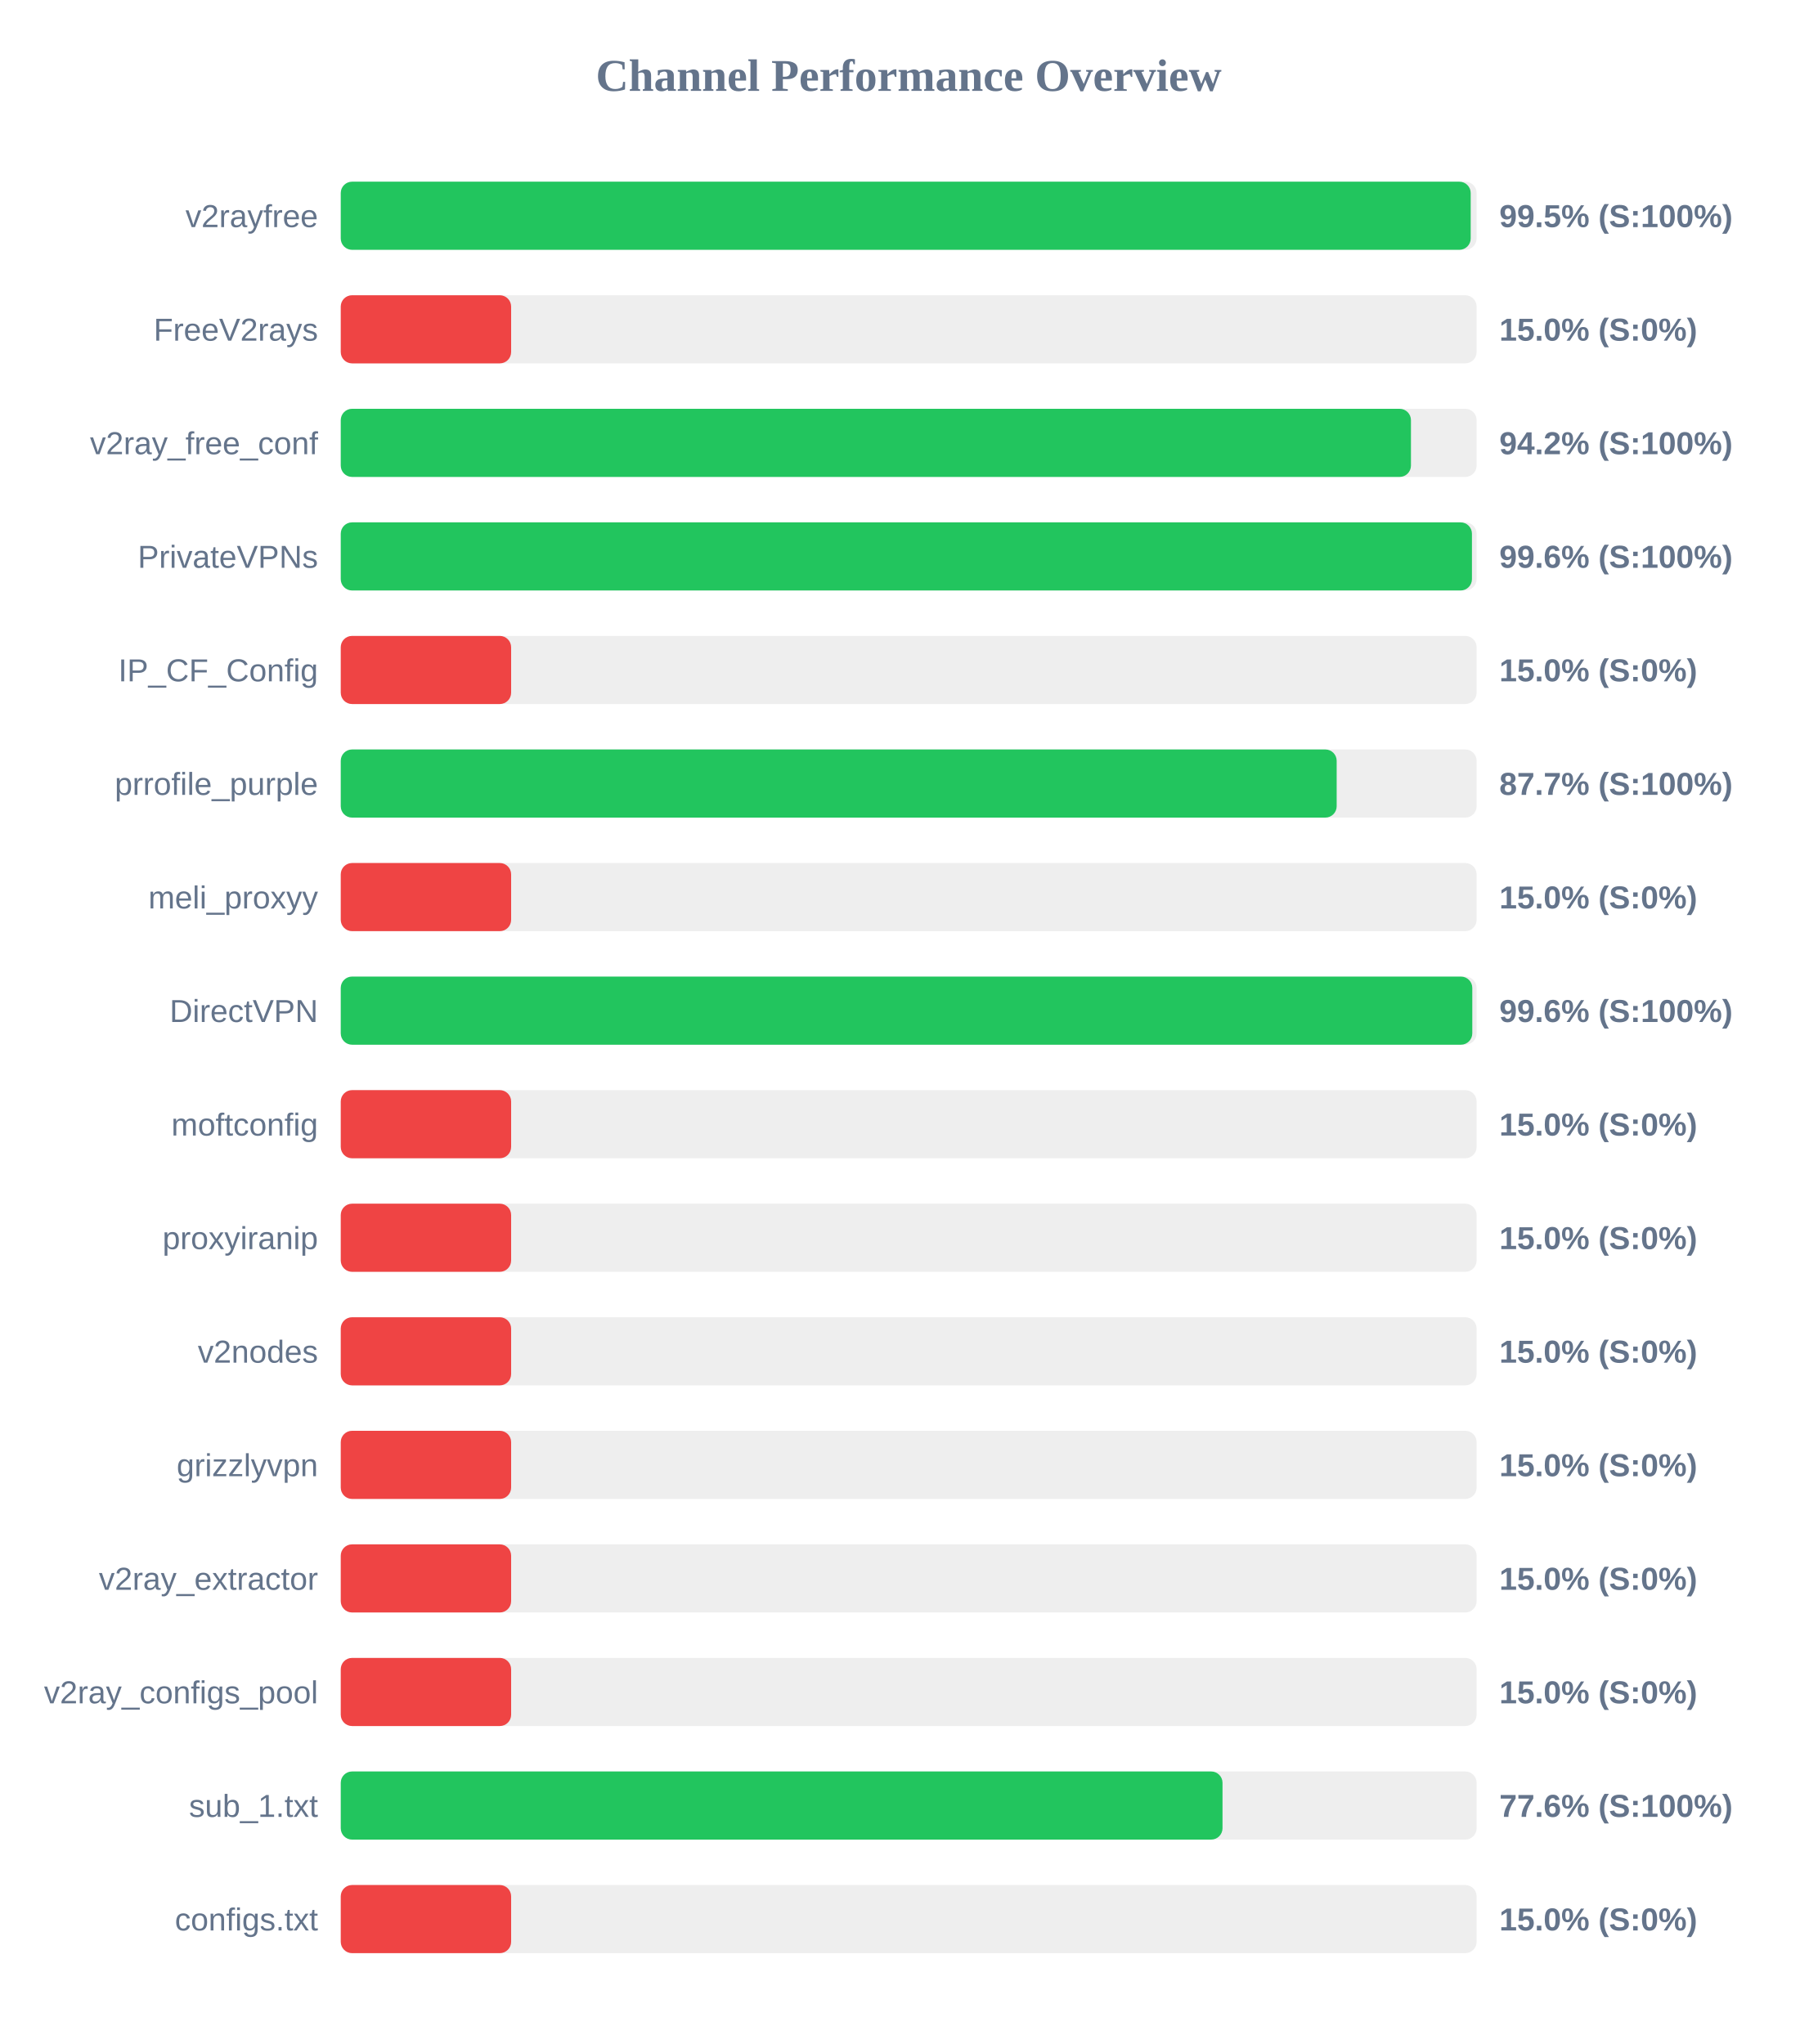
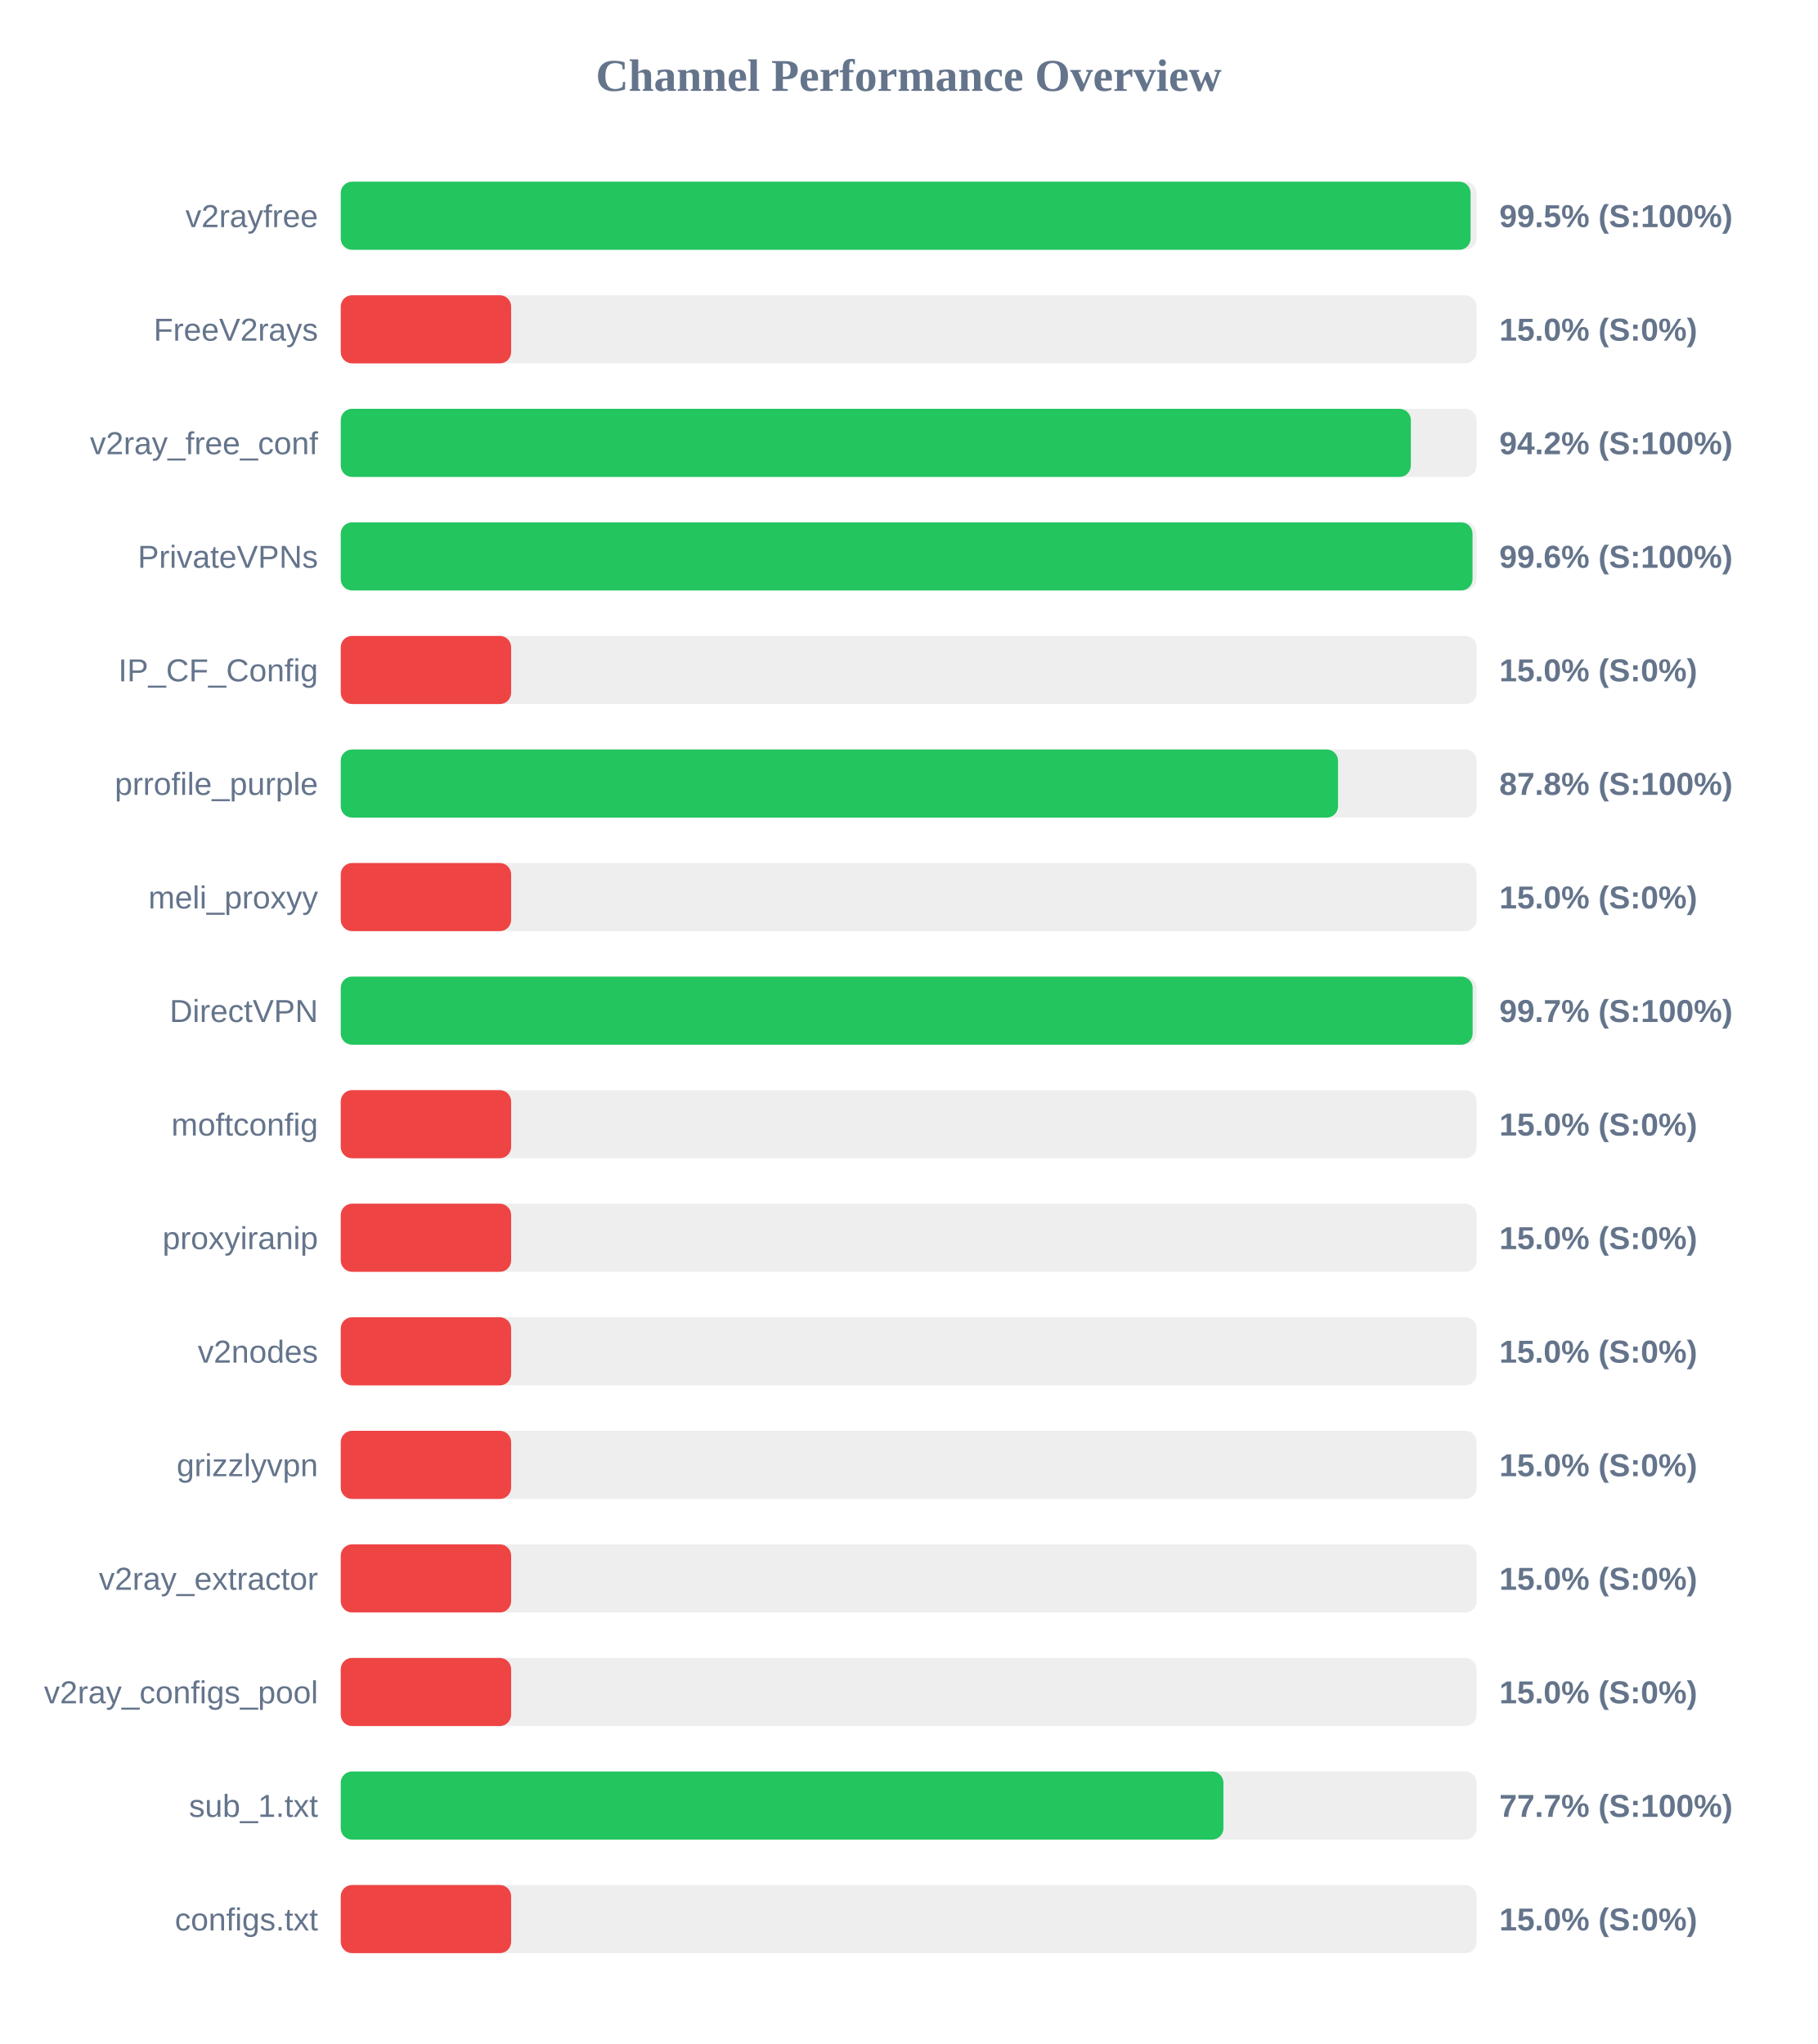
<svg xmlns="http://www.w3.org/2000/svg" width="800" height="900" version="1.1">
  <style>
        .row { font: 14px Arial; fill: #64748b; }
        .score { font: bold 14px Arial; fill: #64748b; }
    </style>
  <text x="400" y="40" text-anchor="middle" font-size="20px" font-weight="bold" fill="#64748b">Channel Performance Overview</text>
  <rect x="150" y="80" width="500" height="30" fill="#eee" rx="5" />
-   <rect x="150" y="80" width="497.4" height="30" fill="#22c55e" rx="5" />
+   <rect x="150" y="80" width="497.35" height="30" fill="#22c55e" rx="5" />
  <text x="140" y="100" text-anchor="end" class="row">v2rayfree</text>
  <text x="660" y="100" text-anchor="start" class="score">99.5% (S:100%)</text>
  <rect x="150" y="130" width="500" height="30" fill="#eee" rx="5" />
  <rect x="150" y="130" width="75.0" height="30" fill="#ef4444" rx="5" />
  <text x="140" y="150" text-anchor="end" class="row">FreeV2rays</text>
  <text x="660" y="150" text-anchor="start" class="score">15.0% (S:0%)</text>
  <rect x="150" y="180" width="500" height="30" fill="#eee" rx="5" />
-   <rect x="150" y="180" width="471.1" height="30" fill="#22c55e" rx="5" />
+   <rect x="150" y="180" width="471.05" height="30" fill="#22c55e" rx="5" />
  <text x="140" y="200" text-anchor="end" class="row">v2ray_free_conf</text>
  <text x="660" y="200" text-anchor="start" class="score">94.2% (S:100%)</text>
  <rect x="150" y="230" width="500" height="30" fill="#eee" rx="5" />
-   <rect x="150" y="230" width="497.95" height="30" fill="#22c55e" rx="5" />
+   <rect x="150" y="230" width="498.2" height="30" fill="#22c55e" rx="5" />
  <text x="140" y="250" text-anchor="end" class="row">PrivateVPNs</text>
  <text x="660" y="250" text-anchor="start" class="score">99.6% (S:100%)</text>
  <rect x="150" y="280" width="500" height="30" fill="#eee" rx="5" />
  <rect x="150" y="280" width="75.0" height="30" fill="#ef4444" rx="5" />
  <text x="140" y="300" text-anchor="end" class="row">IP_CF_Config</text>
  <text x="660" y="300" text-anchor="start" class="score">15.0% (S:0%)</text>
  <rect x="150" y="330" width="500" height="30" fill="#eee" rx="5" />
-   <rect x="150" y="330" width="438.4" height="30" fill="#22c55e" rx="5" />
+   <rect x="150" y="330" width="439.0" height="30" fill="#22c55e" rx="5" />
  <text x="140" y="350" text-anchor="end" class="row">prrofile_purple</text>
-   <text x="660" y="350" text-anchor="start" class="score">87.7% (S:100%)</text>
+   <text x="660" y="350" text-anchor="start" class="score">87.8% (S:100%)</text>
  <rect x="150" y="380" width="500" height="30" fill="#eee" rx="5" />
  <rect x="150" y="380" width="75.0" height="30" fill="#ef4444" rx="5" />
  <text x="140" y="400" text-anchor="end" class="row">meli_proxyy</text>
  <text x="660" y="400" text-anchor="start" class="score">15.0% (S:0%)</text>
  <rect x="150" y="430" width="500" height="30" fill="#eee" rx="5" />
-   <rect x="150" y="430" width="498.1" height="30" fill="#22c55e" rx="5" />
+   <rect x="150" y="430" width="498.25" height="30" fill="#22c55e" rx="5" />
  <text x="140" y="450" text-anchor="end" class="row">DirectVPN</text>
-   <text x="660" y="450" text-anchor="start" class="score">99.6% (S:100%)</text>
+   <text x="660" y="450" text-anchor="start" class="score">99.7% (S:100%)</text>
  <rect x="150" y="480" width="500" height="30" fill="#eee" rx="5" />
  <rect x="150" y="480" width="75.0" height="30" fill="#ef4444" rx="5" />
  <text x="140" y="500" text-anchor="end" class="row">moftconfig</text>
  <text x="660" y="500" text-anchor="start" class="score">15.0% (S:0%)</text>
  <rect x="150" y="530" width="500" height="30" fill="#eee" rx="5" />
  <rect x="150" y="530" width="75.0" height="30" fill="#ef4444" rx="5" />
  <text x="140" y="550" text-anchor="end" class="row">proxyiranip</text>
  <text x="660" y="550" text-anchor="start" class="score">15.0% (S:0%)</text>
  <rect x="150" y="580" width="500" height="30" fill="#eee" rx="5" />
  <rect x="150" y="580" width="75.0" height="30" fill="#ef4444" rx="5" />
  <text x="140" y="600" text-anchor="end" class="row">v2nodes</text>
  <text x="660" y="600" text-anchor="start" class="score">15.0% (S:0%)</text>
  <rect x="150" y="630" width="500" height="30" fill="#eee" rx="5" />
  <rect x="150" y="630" width="75.0" height="30" fill="#ef4444" rx="5" />
  <text x="140" y="650" text-anchor="end" class="row">grizzlyvpn</text>
  <text x="660" y="650" text-anchor="start" class="score">15.0% (S:0%)</text>
  <rect x="150" y="680" width="500" height="30" fill="#eee" rx="5" />
  <rect x="150" y="680" width="75.0" height="30" fill="#ef4444" rx="5" />
  <text x="140" y="700" text-anchor="end" class="row">v2ray_extractor</text>
  <text x="660" y="700" text-anchor="start" class="score">15.0% (S:0%)</text>
  <rect x="150" y="730" width="500" height="30" fill="#eee" rx="5" />
  <rect x="150" y="730" width="75.0" height="30" fill="#ef4444" rx="5" />
  <text x="140" y="750" text-anchor="end" class="row">v2ray_configs_pool</text>
  <text x="660" y="750" text-anchor="start" class="score">15.0% (S:0%)</text>
  <rect x="150" y="780" width="500" height="30" fill="#eee" rx="5" />
-   <rect x="150" y="780" width="388.15" height="30" fill="#22c55e" rx="5" />
+   <rect x="150" y="780" width="388.55" height="30" fill="#22c55e" rx="5" />
  <text x="140" y="800" text-anchor="end" class="row">sub_1.txt</text>
-   <text x="660" y="800" text-anchor="start" class="score">77.6% (S:100%)</text>
+   <text x="660" y="800" text-anchor="start" class="score">77.7% (S:100%)</text>
  <rect x="150" y="830" width="500" height="30" fill="#eee" rx="5" />
  <rect x="150" y="830" width="75.0" height="30" fill="#ef4444" rx="5" />
  <text x="140" y="850" text-anchor="end" class="row">configs.txt</text>
  <text x="660" y="850" text-anchor="start" class="score">15.0% (S:0%)</text>
</svg>
